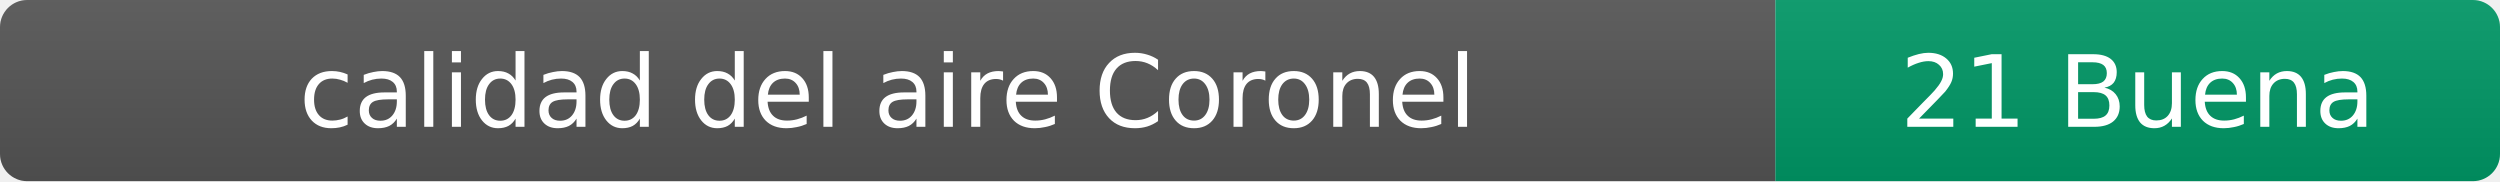
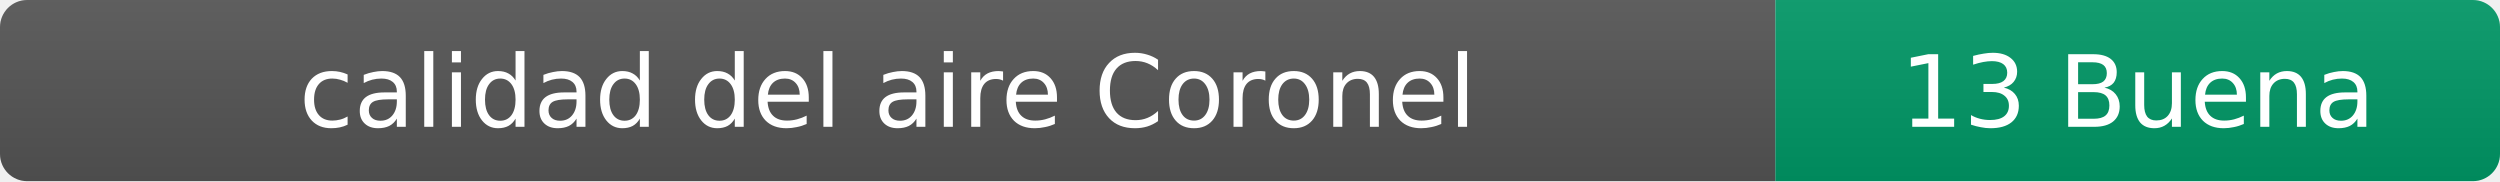
- <svg xmlns="http://www.w3.org/2000/svg" width="276" height="20" role="img" aria-label="calidad del aire: 21 Buena">
+ <svg xmlns="http://www.w3.org/2000/svg" width="276" height="20" role="img" aria-label="calidad del aire: 13 Buena">
  <linearGradient id="s" x2="0" y2="100%">
    <stop offset="0" stop-color="#bbb" stop-opacity=".1" />
    <stop offset="1" stop-opacity=".1" />
  </linearGradient>
  <clipPath id="r">
    <rect width="276" height="20" rx="3" fill="#fff" />
  </clipPath>
  <g clip-path="url(#r)">
    <rect width="196" height="20" fill="#555" />
    <rect x="196" width="80" height="20" fill="#009966" />
    <rect width="276" height="20" fill="url(#s)" />
  </g>
  <g fill="#fff" text-anchor="middle" font-family="Verdana,Geneva,DejaVu Sans,sans-serif" font-size="11">
    <text x="98" y="14">calidad del aire Coronel</text>
-     <text x="236" y="14">21 Buena</text>
+     <text x="236" y="14">13 Buena</text>
  </g>
</svg>
